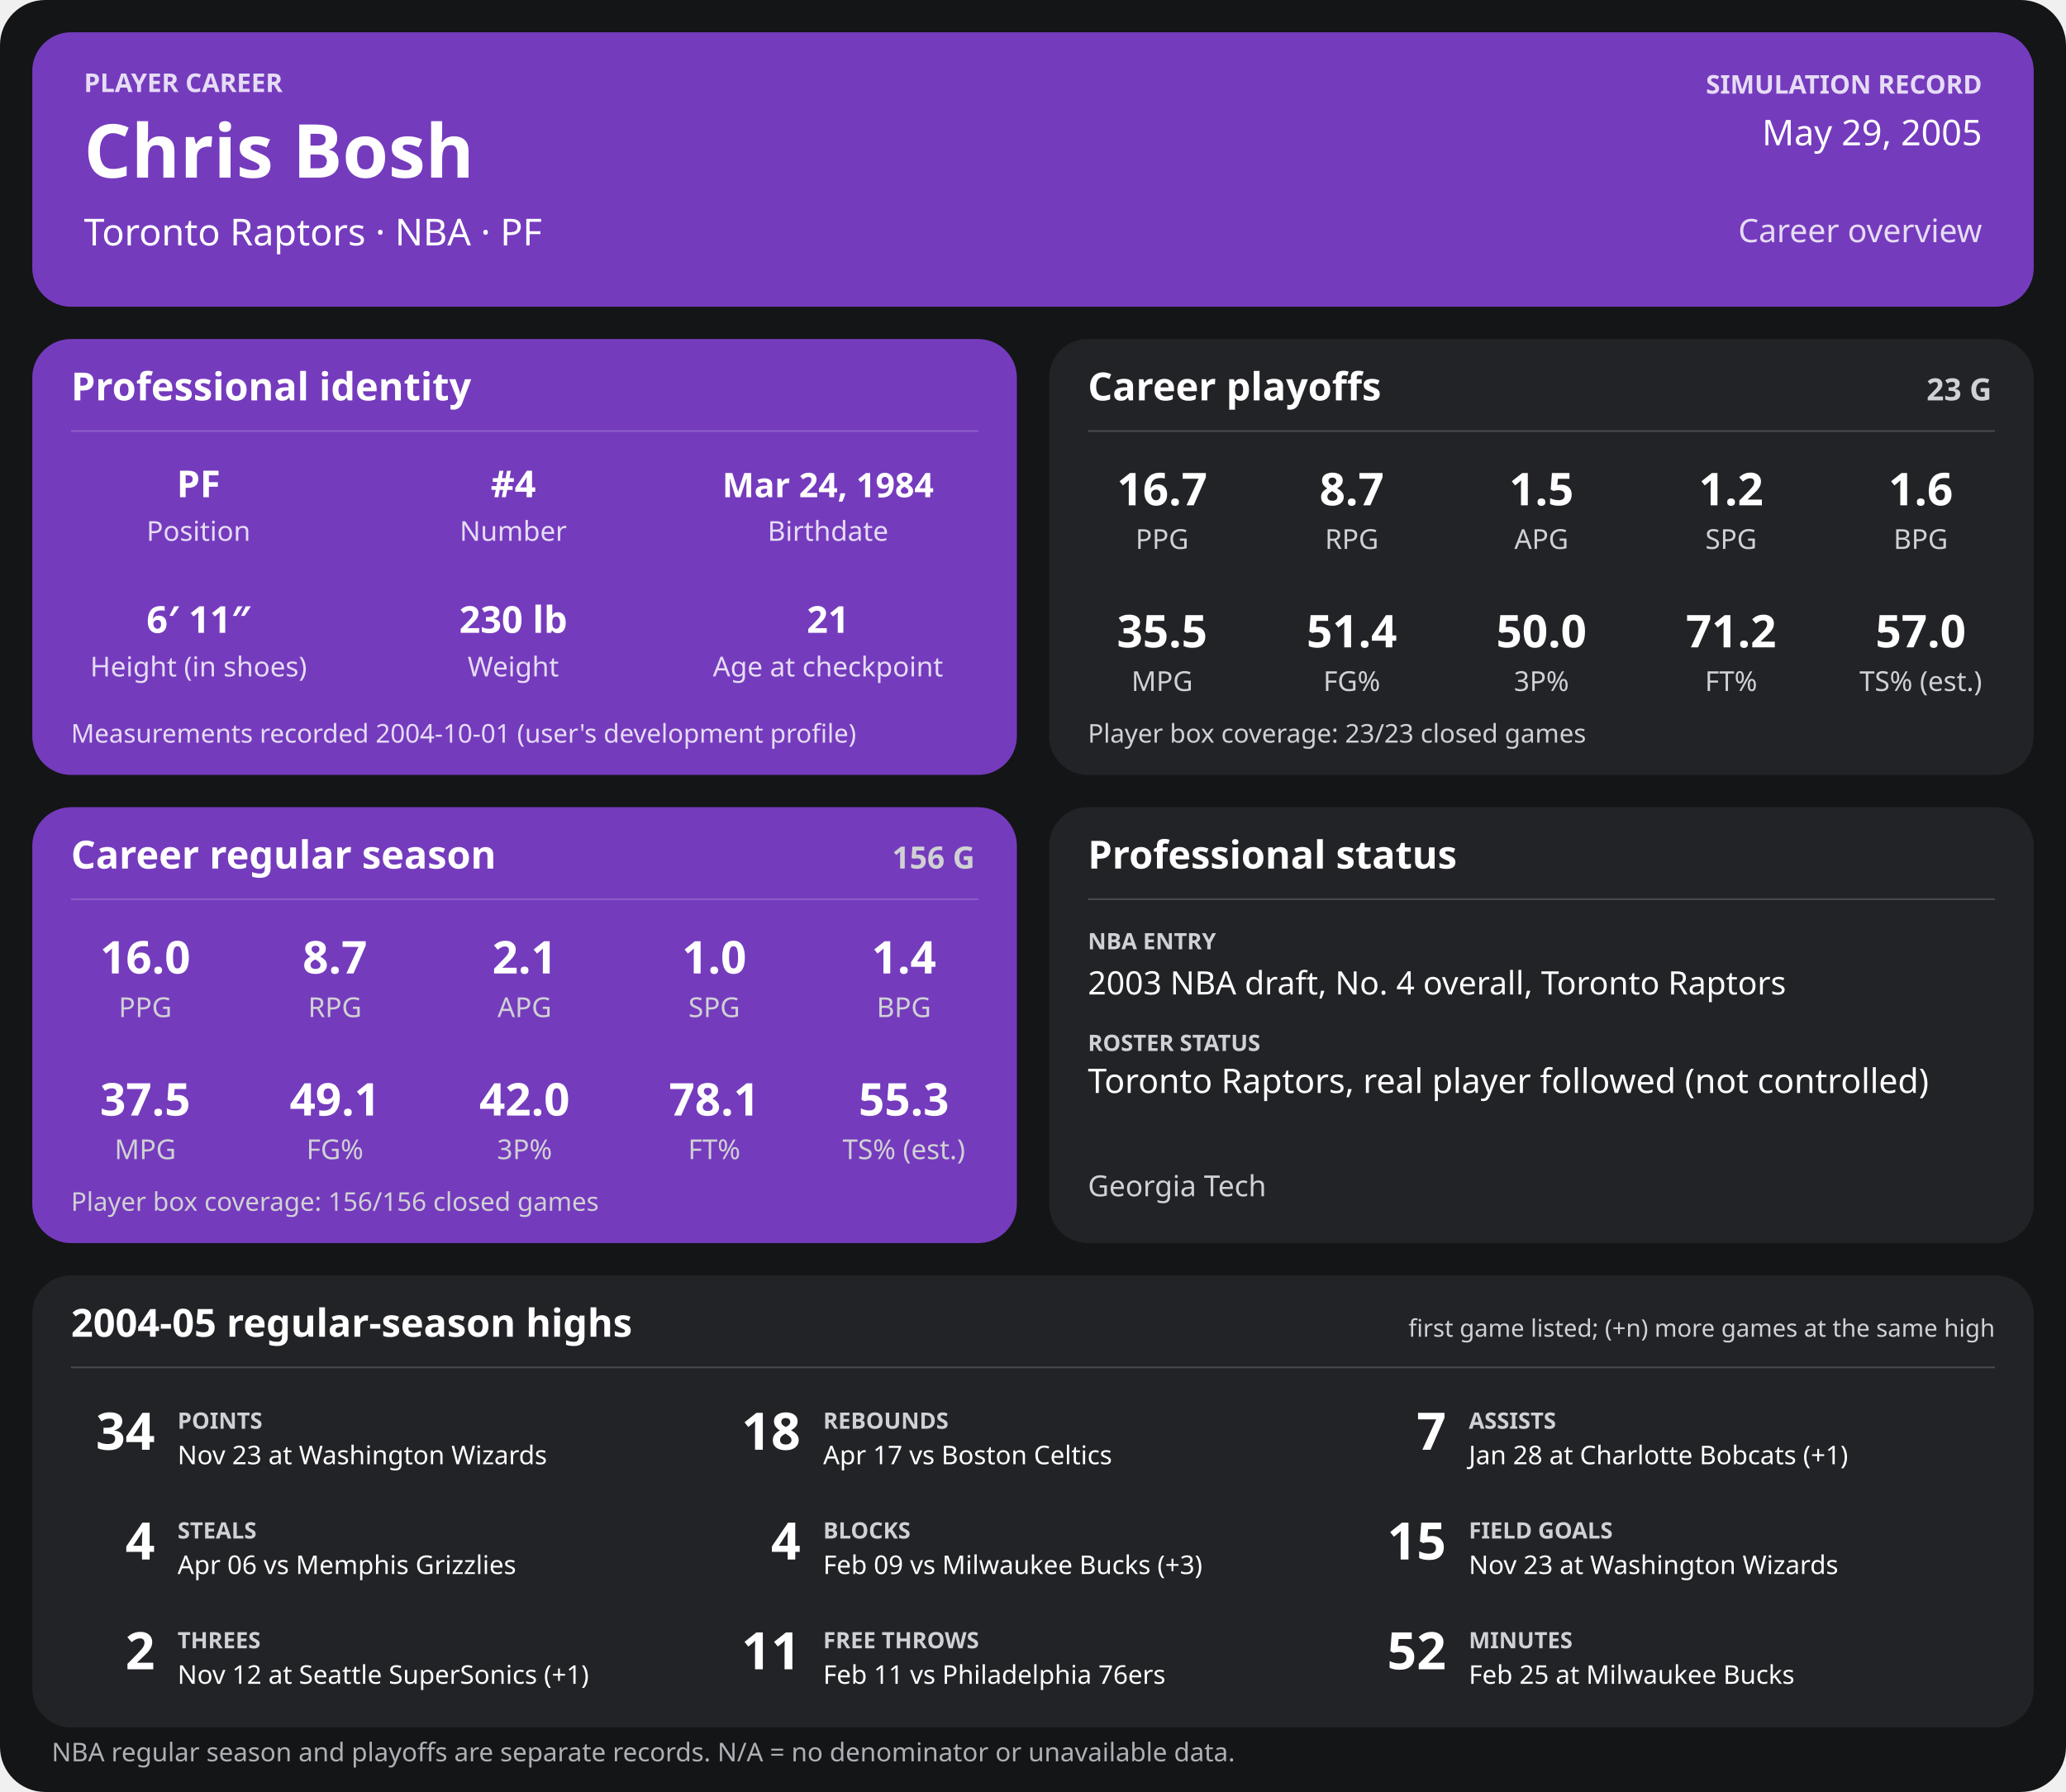
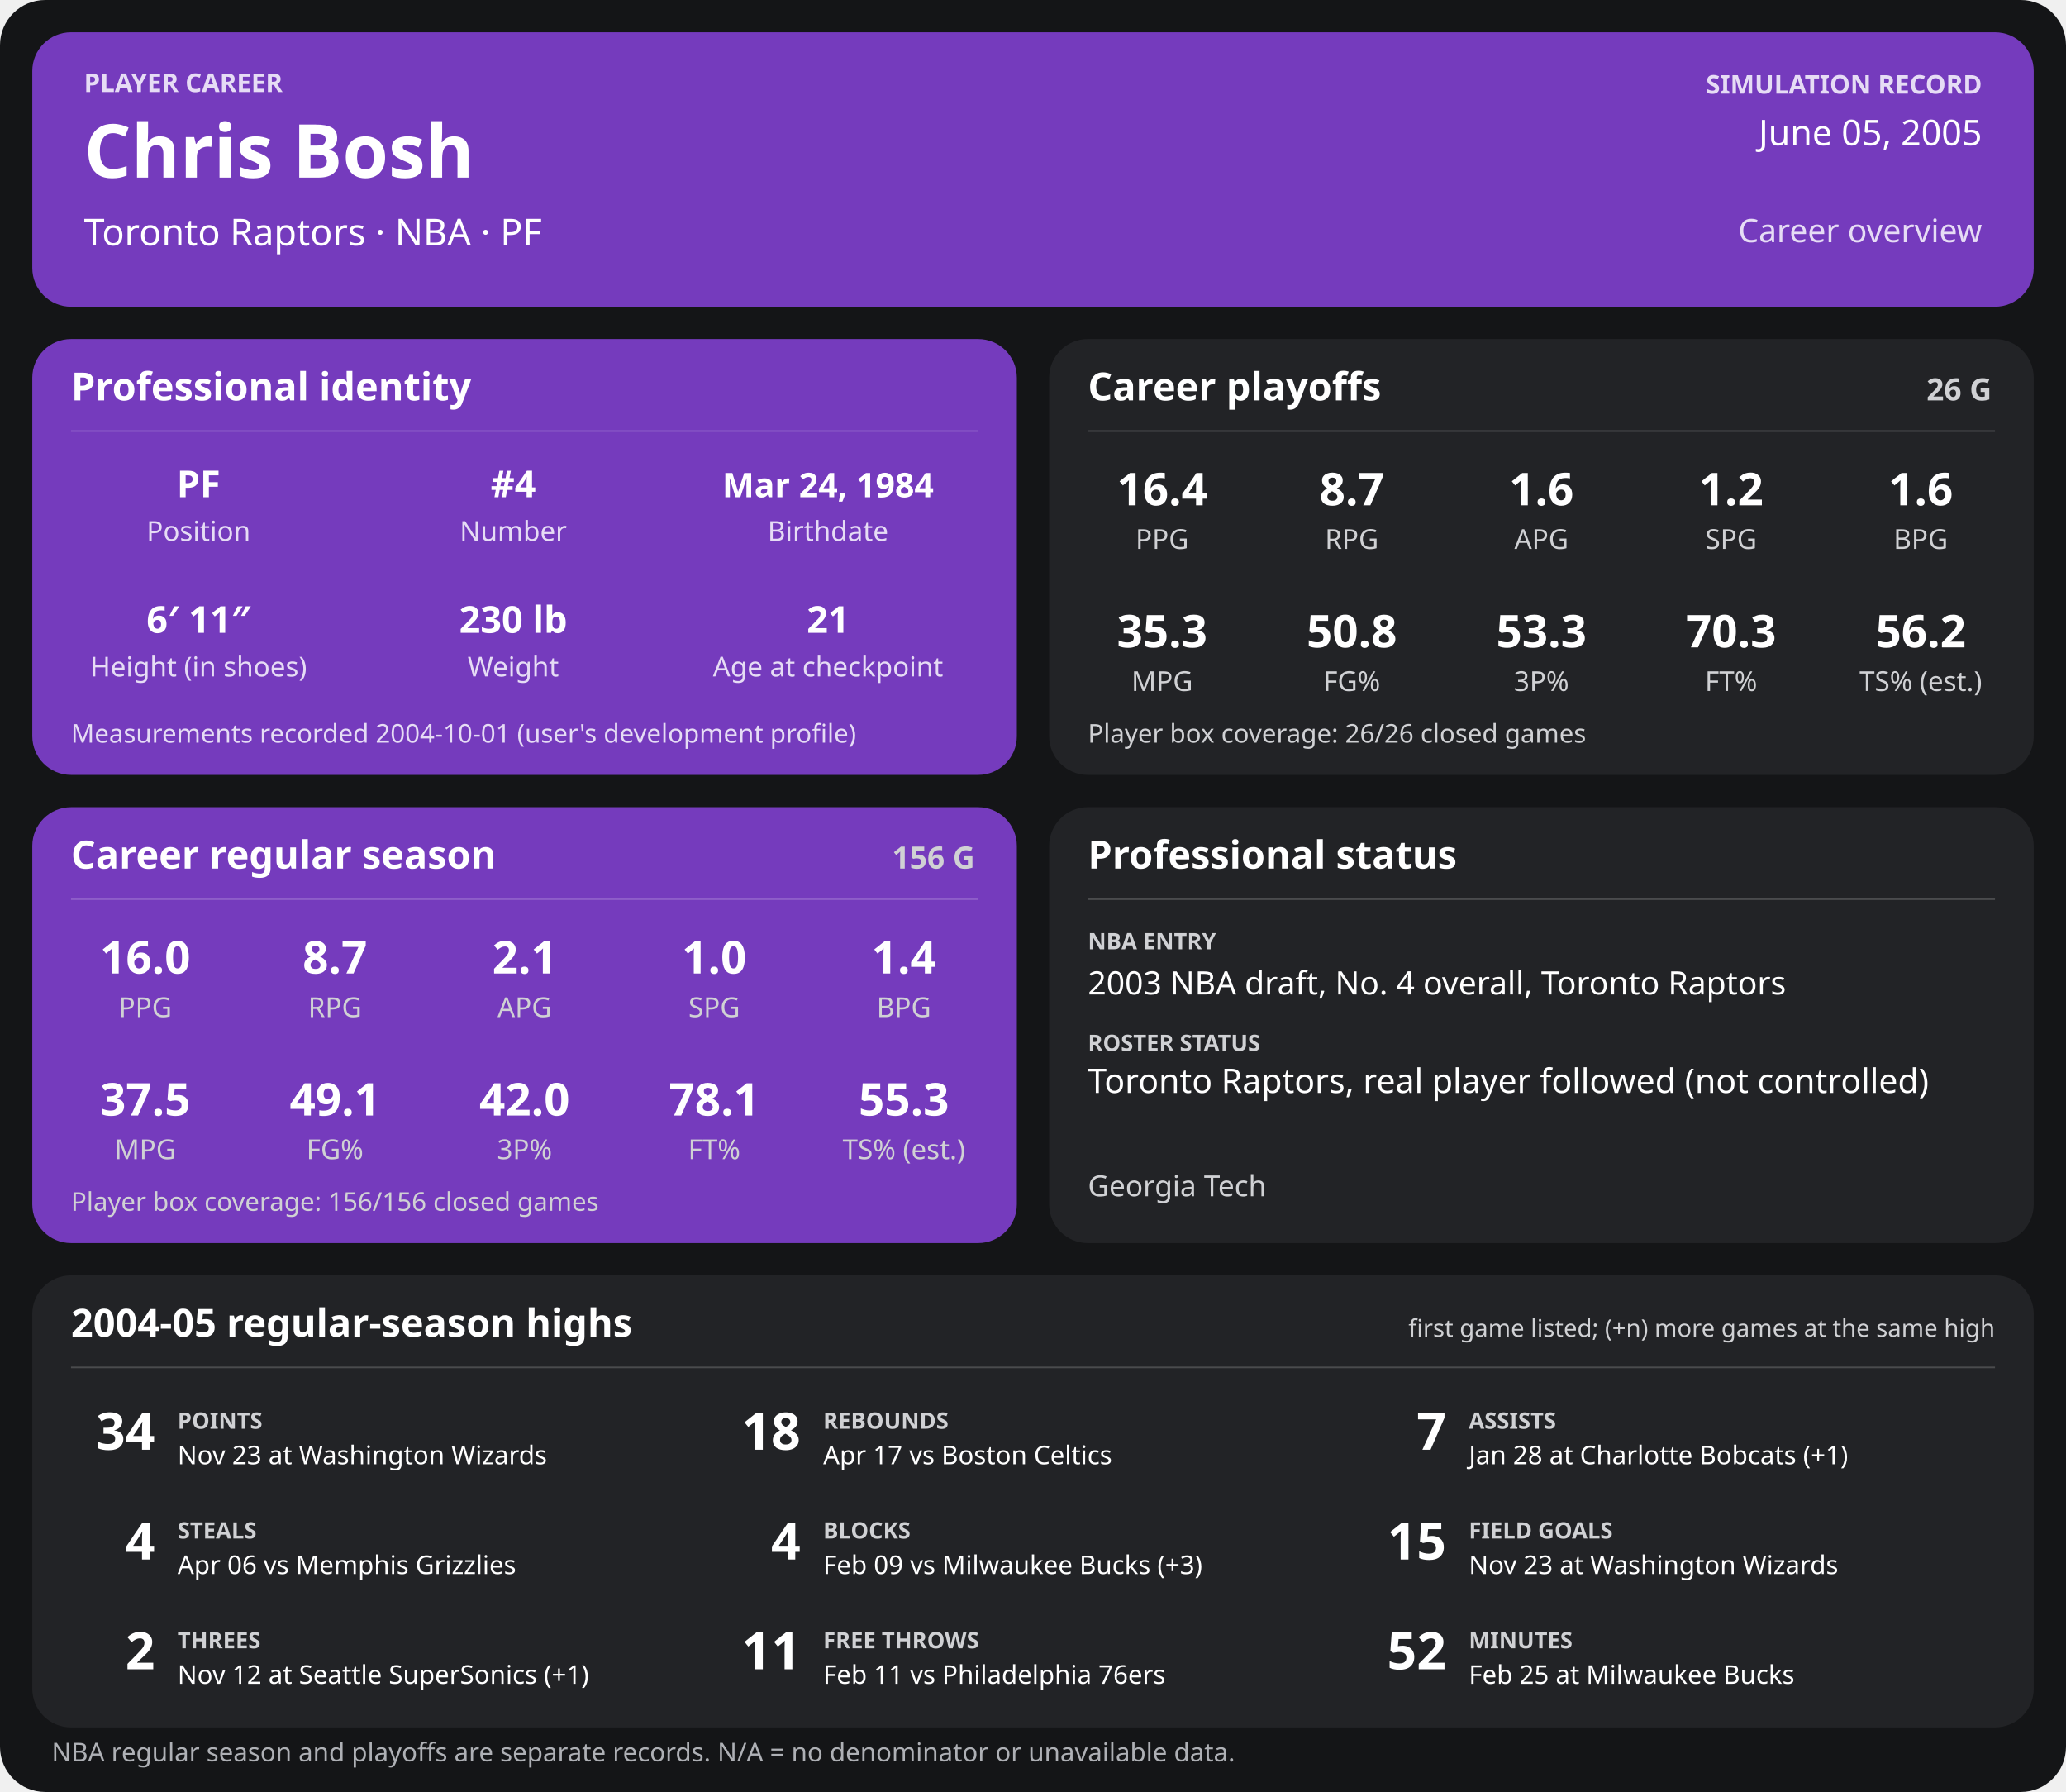
<svg xmlns="http://www.w3.org/2000/svg" width="1280" height="1110" viewBox="0 0 1280 1110" role="img" aria-labelledby="title desc">
  <rect width="1280" height="1110" rx="28" fill="#141517" />
  <g>
    <rect x="20" y="20" width="1240" height="170" rx="24" fill="#753bbd" />
    <text x="52" y="57" font-family="sans-serif" fill="#e6dcf5" font-size="16" font-weight="700" text-anchor="start">PLAYER CAREER</text>
    <text x="52" y="110" font-family="sans-serif" fill="#ffffff" font-size="46" font-weight="700" text-anchor="start">Chris Bosh</text>
    <text x="52" y="152" font-family="sans-serif" fill="#ffffff" font-size="23" font-weight="400" text-anchor="start">Toronto Raptors  ·  NBA  ·  PF</text>
    <text x="1228" y="58" font-family="sans-serif" fill="#e6dcf5" font-size="16" font-weight="700" text-anchor="end">SIMULATION RECORD</text>
-     <text x="1228" y="90" font-family="sans-serif" fill="#ffffff" font-size="22" font-weight="500" text-anchor="end">May 29, 2005</text>
+     <text x="1228" y="90" font-family="sans-serif" fill="#ffffff" font-size="22" font-weight="500" text-anchor="end">June 05, 2005</text>
    <text x="1228" y="150" font-family="sans-serif" fill="#e6dcf5" font-size="20" font-weight="500" text-anchor="end">Career overview</text>
    <rect x="20" y="210" width="610" height="270" rx="24" fill="#753bbd" />
    <text x="44" y="248" font-family="sans-serif" fill="#ffffff" font-size="24" font-weight="700" text-anchor="start">Professional identity</text>
    <line x1="44" y1="267" x2="606" y2="267" stroke="#ffffff" stroke-opacity="0.18" />
    <text x="123" y="308" font-family="sans-serif" fill="#ffffff" font-size="23" font-weight="600" text-anchor="middle">PF</text>
    <text x="123" y="335" font-family="sans-serif" fill="#e6dcf5" font-size="17" font-weight="400" text-anchor="middle">Position</text>
    <text x="318" y="308" font-family="sans-serif" fill="#ffffff" font-size="23" font-weight="600" text-anchor="middle">#4</text>
    <text x="318" y="335" font-family="sans-serif" fill="#e6dcf5" font-size="17" font-weight="400" text-anchor="middle">Number</text>
    <text x="513" y="308" font-family="sans-serif" fill="#ffffff" font-size="21" font-weight="600" text-anchor="middle">Mar 24, 1984</text>
    <text x="513" y="335" font-family="sans-serif" fill="#e6dcf5" font-size="17" font-weight="400" text-anchor="middle">Birthdate</text>
    <text x="123" y="392" font-family="sans-serif" fill="#ffffff" font-size="23" font-weight="600" text-anchor="middle">6′ 11″</text>
    <text x="123" y="419" font-family="sans-serif" fill="#e6dcf5" font-size="17" font-weight="400" text-anchor="middle">Height (in shoes)</text>
    <text x="318" y="392" font-family="sans-serif" fill="#ffffff" font-size="23" font-weight="600" text-anchor="middle">230 lb</text>
    <text x="318" y="419" font-family="sans-serif" fill="#e6dcf5" font-size="17" font-weight="400" text-anchor="middle">Weight</text>
    <text x="513" y="392" font-family="sans-serif" fill="#ffffff" font-size="23" font-weight="600" text-anchor="middle">21</text>
    <text x="513" y="419" font-family="sans-serif" fill="#e6dcf5" font-size="17" font-weight="400" text-anchor="middle">Age at checkpoint</text>
    <text x="44" y="460" font-family="sans-serif" fill="#e6dcf5" font-size="16" font-weight="400" text-anchor="start">Measurements recorded 2004-10-01 (user's development profile)</text>
    <rect x="650" y="210" width="610" height="270" rx="24" fill="#222326" />
    <text x="674" y="248" font-family="sans-serif" fill="#ffffff" font-size="24" font-weight="700" text-anchor="start">Career playoffs</text>
-     <text x="1234" y="248" font-family="sans-serif" fill="#d0d1d4" font-size="19" font-weight="700" text-anchor="end">23 G</text>
+     <text x="1234" y="248" font-family="sans-serif" fill="#d0d1d4" font-size="19" font-weight="700" text-anchor="end">26 G</text>
    <line x1="674" y1="267" x2="1236" y2="267" stroke="#ffffff" stroke-opacity="0.18" />
-     <text x="720.0" y="313" font-family="sans-serif" fill="#ffffff" font-size="28" font-weight="600" text-anchor="middle">16.7</text>
+     <text x="720.0" y="313" font-family="sans-serif" fill="#ffffff" font-size="28" font-weight="600" text-anchor="middle">16.4</text>
    <text x="720.0" y="340" font-family="sans-serif" fill="#d0d1d4" font-size="17" font-weight="400" text-anchor="middle">PPG</text>
    <text x="837.5" y="313" font-family="sans-serif" fill="#ffffff" font-size="28" font-weight="600" text-anchor="middle">8.7</text>
    <text x="837.5" y="340" font-family="sans-serif" fill="#d0d1d4" font-size="17" font-weight="400" text-anchor="middle">RPG</text>
-     <text x="955.0" y="313" font-family="sans-serif" fill="#ffffff" font-size="28" font-weight="600" text-anchor="middle">1.5</text>
+     <text x="955.0" y="313" font-family="sans-serif" fill="#ffffff" font-size="28" font-weight="600" text-anchor="middle">1.6</text>
    <text x="955.0" y="340" font-family="sans-serif" fill="#d0d1d4" font-size="17" font-weight="400" text-anchor="middle">APG</text>
    <text x="1072.5" y="313" font-family="sans-serif" fill="#ffffff" font-size="28" font-weight="600" text-anchor="middle">1.2</text>
    <text x="1072.5" y="340" font-family="sans-serif" fill="#d0d1d4" font-size="17" font-weight="400" text-anchor="middle">SPG</text>
    <text x="1190.0" y="313" font-family="sans-serif" fill="#ffffff" font-size="28" font-weight="600" text-anchor="middle">1.6</text>
    <text x="1190.0" y="340" font-family="sans-serif" fill="#d0d1d4" font-size="17" font-weight="400" text-anchor="middle">BPG</text>
-     <text x="720.0" y="401" font-family="sans-serif" fill="#ffffff" font-size="28" font-weight="600" text-anchor="middle">35.5</text>
+     <text x="720.0" y="401" font-family="sans-serif" fill="#ffffff" font-size="28" font-weight="600" text-anchor="middle">35.3</text>
    <text x="720.0" y="428" font-family="sans-serif" fill="#d0d1d4" font-size="17" font-weight="400" text-anchor="middle">MPG</text>
-     <text x="837.5" y="401" font-family="sans-serif" fill="#ffffff" font-size="28" font-weight="600" text-anchor="middle">51.4</text>
+     <text x="837.5" y="401" font-family="sans-serif" fill="#ffffff" font-size="28" font-weight="600" text-anchor="middle">50.8</text>
    <text x="837.5" y="428" font-family="sans-serif" fill="#d0d1d4" font-size="17" font-weight="400" text-anchor="middle">FG%</text>
-     <text x="955.0" y="401" font-family="sans-serif" fill="#ffffff" font-size="28" font-weight="600" text-anchor="middle">50.0</text>
+     <text x="955.0" y="401" font-family="sans-serif" fill="#ffffff" font-size="28" font-weight="600" text-anchor="middle">53.3</text>
    <text x="955.0" y="428" font-family="sans-serif" fill="#d0d1d4" font-size="17" font-weight="400" text-anchor="middle">3P%</text>
-     <text x="1072.5" y="401" font-family="sans-serif" fill="#ffffff" font-size="28" font-weight="600" text-anchor="middle">71.2</text>
+     <text x="1072.5" y="401" font-family="sans-serif" fill="#ffffff" font-size="28" font-weight="600" text-anchor="middle">70.3</text>
    <text x="1072.5" y="428" font-family="sans-serif" fill="#d0d1d4" font-size="17" font-weight="400" text-anchor="middle">FT%</text>
-     <text x="1190.0" y="401" font-family="sans-serif" fill="#ffffff" font-size="28" font-weight="600" text-anchor="middle">57.0</text>
+     <text x="1190.0" y="401" font-family="sans-serif" fill="#ffffff" font-size="28" font-weight="600" text-anchor="middle">56.2</text>
    <text x="1190.0" y="428" font-family="sans-serif" fill="#d0d1d4" font-size="17" font-weight="400" text-anchor="middle">TS% (est.)</text>
-     <text x="674" y="460" font-family="sans-serif" fill="#d0d1d4" font-size="16" font-weight="400" text-anchor="start">Player box coverage: 23/23 closed games</text>
+     <text x="674" y="460" font-family="sans-serif" fill="#d0d1d4" font-size="16" font-weight="400" text-anchor="start">Player box coverage: 26/26 closed games</text>
    <rect x="20" y="500" width="610" height="270" rx="24" fill="#753bbd" />
    <text x="44" y="538" font-family="sans-serif" fill="#ffffff" font-size="24" font-weight="700" text-anchor="start">Career regular season</text>
    <text x="604" y="538" font-family="sans-serif" fill="#d0d1d4" font-size="19" font-weight="700" text-anchor="end">156 G</text>
    <line x1="44" y1="557" x2="606" y2="557" stroke="#ffffff" stroke-opacity="0.18" />
    <text x="90.0" y="603" font-family="sans-serif" fill="#ffffff" font-size="28" font-weight="600" text-anchor="middle">16.0</text>
    <text x="90.0" y="630" font-family="sans-serif" fill="#d0d1d4" font-size="17" font-weight="400" text-anchor="middle">PPG</text>
    <text x="207.5" y="603" font-family="sans-serif" fill="#ffffff" font-size="28" font-weight="600" text-anchor="middle">8.7</text>
    <text x="207.5" y="630" font-family="sans-serif" fill="#d0d1d4" font-size="17" font-weight="400" text-anchor="middle">RPG</text>
    <text x="325.0" y="603" font-family="sans-serif" fill="#ffffff" font-size="28" font-weight="600" text-anchor="middle">2.1</text>
    <text x="325.0" y="630" font-family="sans-serif" fill="#d0d1d4" font-size="17" font-weight="400" text-anchor="middle">APG</text>
    <text x="442.5" y="603" font-family="sans-serif" fill="#ffffff" font-size="28" font-weight="600" text-anchor="middle">1.0</text>
    <text x="442.5" y="630" font-family="sans-serif" fill="#d0d1d4" font-size="17" font-weight="400" text-anchor="middle">SPG</text>
    <text x="560.0" y="603" font-family="sans-serif" fill="#ffffff" font-size="28" font-weight="600" text-anchor="middle">1.4</text>
    <text x="560.0" y="630" font-family="sans-serif" fill="#d0d1d4" font-size="17" font-weight="400" text-anchor="middle">BPG</text>
    <text x="90.0" y="691" font-family="sans-serif" fill="#ffffff" font-size="28" font-weight="600" text-anchor="middle">37.5</text>
    <text x="90.0" y="718" font-family="sans-serif" fill="#d0d1d4" font-size="17" font-weight="400" text-anchor="middle">MPG</text>
    <text x="207.5" y="691" font-family="sans-serif" fill="#ffffff" font-size="28" font-weight="600" text-anchor="middle">49.1</text>
    <text x="207.5" y="718" font-family="sans-serif" fill="#d0d1d4" font-size="17" font-weight="400" text-anchor="middle">FG%</text>
    <text x="325.0" y="691" font-family="sans-serif" fill="#ffffff" font-size="28" font-weight="600" text-anchor="middle">42.0</text>
    <text x="325.0" y="718" font-family="sans-serif" fill="#d0d1d4" font-size="17" font-weight="400" text-anchor="middle">3P%</text>
    <text x="442.5" y="691" font-family="sans-serif" fill="#ffffff" font-size="28" font-weight="600" text-anchor="middle">78.1</text>
    <text x="442.5" y="718" font-family="sans-serif" fill="#d0d1d4" font-size="17" font-weight="400" text-anchor="middle">FT%</text>
    <text x="560.0" y="691" font-family="sans-serif" fill="#ffffff" font-size="28" font-weight="600" text-anchor="middle">55.3</text>
    <text x="560.0" y="718" font-family="sans-serif" fill="#d0d1d4" font-size="17" font-weight="400" text-anchor="middle">TS% (est.)</text>
    <text x="44" y="750" font-family="sans-serif" fill="#d0d1d4" font-size="16" font-weight="400" text-anchor="start">Player box coverage: 156/156 closed games</text>
    <rect x="650" y="500" width="610" height="270" rx="24" fill="#222326" />
    <text x="674" y="538" font-family="sans-serif" fill="#ffffff" font-size="24" font-weight="700" text-anchor="start">Professional status</text>
    <line x1="674" y1="557" x2="1236" y2="557" stroke="#ffffff" stroke-opacity="0.18" />
    <text x="674" y="588" font-family="sans-serif" fill="#d0d1d4" font-size="14" font-weight="700" text-anchor="start">NBA ENTRY</text>
    <text x="674" y="616" font-family="sans-serif" fill="#ffffff" font-size="20" font-weight="500" text-anchor="start">2003 NBA draft, No. 4 overall, Toronto Raptors</text>
    <text x="674" y="651" font-family="sans-serif" fill="#d0d1d4" font-size="14" font-weight="700" text-anchor="start">ROSTER STATUS</text>
    <text x="674" y="677" font-family="sans-serif" fill="#ffffff" font-size="21" font-weight="500" text-anchor="start">Toronto Raptors, real player followed (not controlled)</text>
    <text x="674" y="741" font-family="sans-serif" fill="#d0d1d4" font-size="18" font-weight="400" text-anchor="start">Georgia Tech</text>
    <rect x="20" y="790" width="1240" height="280" rx="24" fill="#222326" />
    <text x="44" y="828" font-family="sans-serif" fill="#ffffff" font-size="24" font-weight="700" text-anchor="start">2004-05 regular-season highs</text>
    <text x="1236" y="828" font-family="sans-serif" fill="#d0d1d4" font-size="15" font-weight="400" text-anchor="end">first game listed; (+n) more games at the same high</text>
    <line x1="44" y1="847" x2="1236" y2="847" stroke="#ffffff" stroke-opacity="0.18" />
    <text x="96" y="898" font-family="sans-serif" fill="#ffffff" font-size="32" font-weight="700" text-anchor="end">34</text>
    <text x="110" y="885" font-family="sans-serif" fill="#d0d1d4" font-size="14" font-weight="700" text-anchor="start">POINTS</text>
    <text x="110" y="907" font-family="sans-serif" fill="#ffffff" font-size="16" font-weight="400" text-anchor="start">Nov 23 at Washington Wizards</text>
    <text x="496" y="898" font-family="sans-serif" fill="#ffffff" font-size="32" font-weight="700" text-anchor="end">18</text>
    <text x="510" y="885" font-family="sans-serif" fill="#d0d1d4" font-size="14" font-weight="700" text-anchor="start">REBOUNDS</text>
    <text x="510" y="907" font-family="sans-serif" fill="#ffffff" font-size="16" font-weight="400" text-anchor="start">Apr 17 vs Boston Celtics</text>
    <text x="896" y="898" font-family="sans-serif" fill="#ffffff" font-size="32" font-weight="700" text-anchor="end">7</text>
    <text x="910" y="885" font-family="sans-serif" fill="#d0d1d4" font-size="14" font-weight="700" text-anchor="start">ASSISTS</text>
    <text x="910" y="907" font-family="sans-serif" fill="#ffffff" font-size="16" font-weight="400" text-anchor="start">Jan 28 at Charlotte Bobcats (+1)</text>
    <text x="96" y="966" font-family="sans-serif" fill="#ffffff" font-size="32" font-weight="700" text-anchor="end">4</text>
    <text x="110" y="953" font-family="sans-serif" fill="#d0d1d4" font-size="14" font-weight="700" text-anchor="start">STEALS</text>
    <text x="110" y="975" font-family="sans-serif" fill="#ffffff" font-size="16" font-weight="400" text-anchor="start">Apr 06 vs Memphis Grizzlies</text>
    <text x="496" y="966" font-family="sans-serif" fill="#ffffff" font-size="32" font-weight="700" text-anchor="end">4</text>
    <text x="510" y="953" font-family="sans-serif" fill="#d0d1d4" font-size="14" font-weight="700" text-anchor="start">BLOCKS</text>
    <text x="510" y="975" font-family="sans-serif" fill="#ffffff" font-size="16" font-weight="400" text-anchor="start">Feb 09 vs Milwaukee Bucks (+3)</text>
    <text x="896" y="966" font-family="sans-serif" fill="#ffffff" font-size="32" font-weight="700" text-anchor="end">15</text>
    <text x="910" y="953" font-family="sans-serif" fill="#d0d1d4" font-size="14" font-weight="700" text-anchor="start">FIELD GOALS</text>
    <text x="910" y="975" font-family="sans-serif" fill="#ffffff" font-size="16" font-weight="400" text-anchor="start">Nov 23 at Washington Wizards</text>
    <text x="96" y="1034" font-family="sans-serif" fill="#ffffff" font-size="32" font-weight="700" text-anchor="end">2</text>
    <text x="110" y="1021" font-family="sans-serif" fill="#d0d1d4" font-size="14" font-weight="700" text-anchor="start">THREES</text>
    <text x="110" y="1043" font-family="sans-serif" fill="#ffffff" font-size="16" font-weight="400" text-anchor="start">Nov 12 at Seattle SuperSonics (+1)</text>
    <text x="496" y="1034" font-family="sans-serif" fill="#ffffff" font-size="32" font-weight="700" text-anchor="end">11</text>
    <text x="510" y="1021" font-family="sans-serif" fill="#d0d1d4" font-size="14" font-weight="700" text-anchor="start">FREE THROWS</text>
    <text x="510" y="1043" font-family="sans-serif" fill="#ffffff" font-size="16" font-weight="400" text-anchor="start">Feb 11 vs Philadelphia 76ers</text>
    <text x="896" y="1034" font-family="sans-serif" fill="#ffffff" font-size="32" font-weight="700" text-anchor="end">52</text>
    <text x="910" y="1021" font-family="sans-serif" fill="#d0d1d4" font-size="14" font-weight="700" text-anchor="start">MINUTES</text>
    <text x="910" y="1043" font-family="sans-serif" fill="#ffffff" font-size="16" font-weight="400" text-anchor="start">Feb 25 at Milwaukee Bucks</text>
    <text x="32" y="1091" font-family="sans-serif" fill="#aeb0b5" font-size="16" font-weight="400" text-anchor="start">NBA regular season and playoffs are separate records. N/A = no denominator or unavailable data.</text>
  </g>
</svg>
